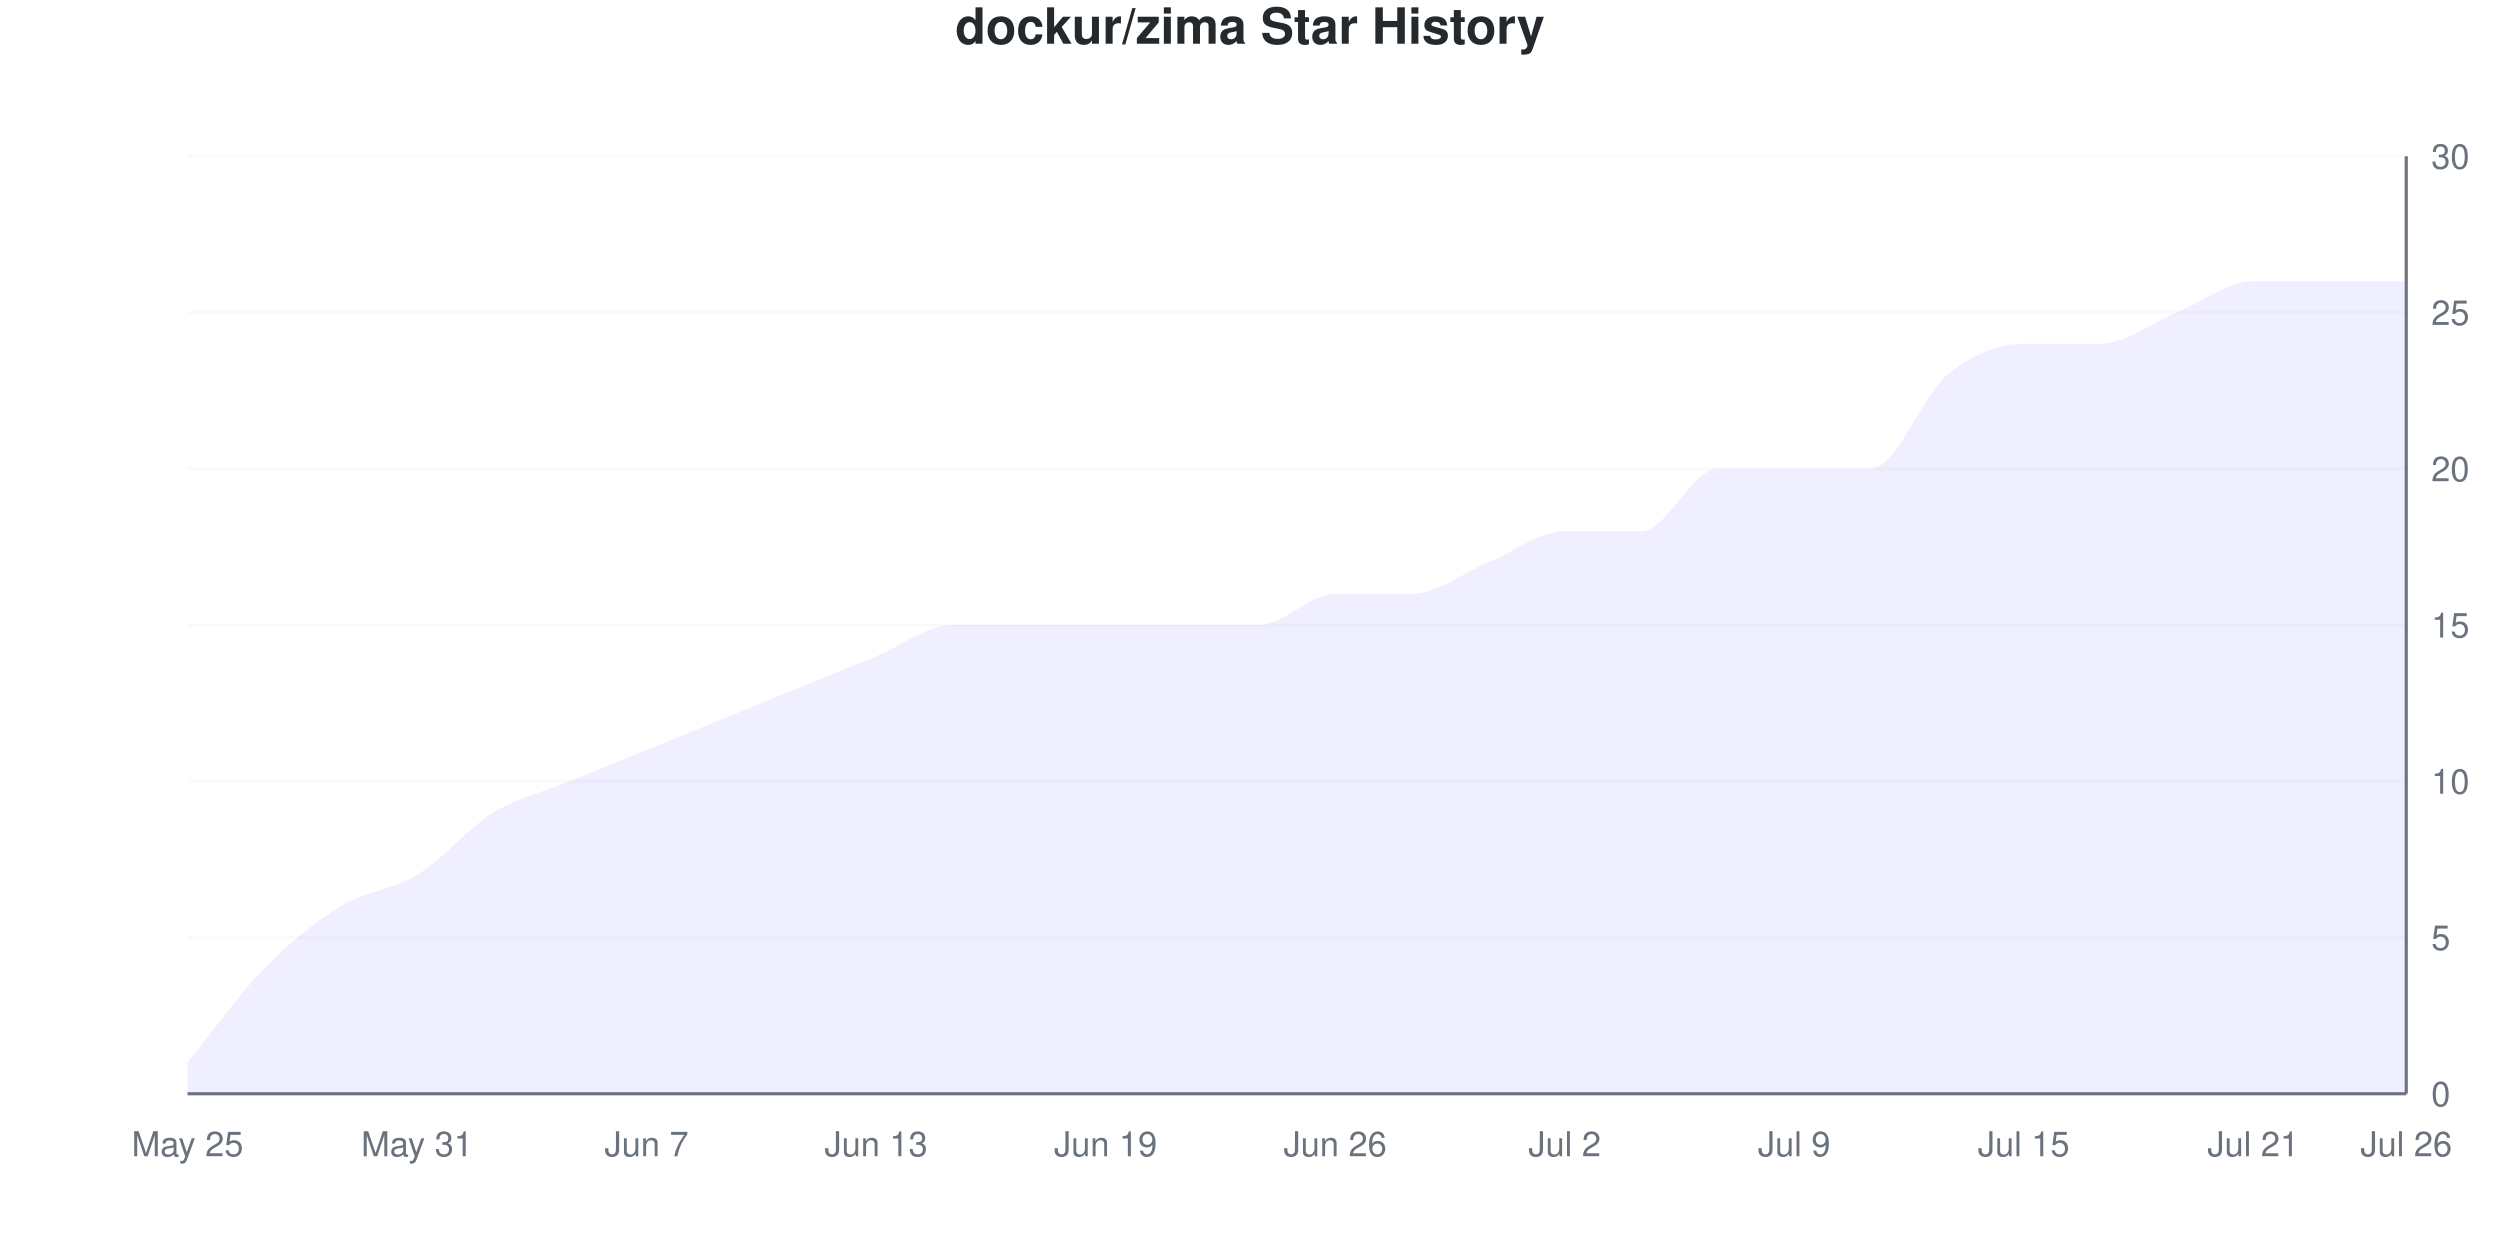
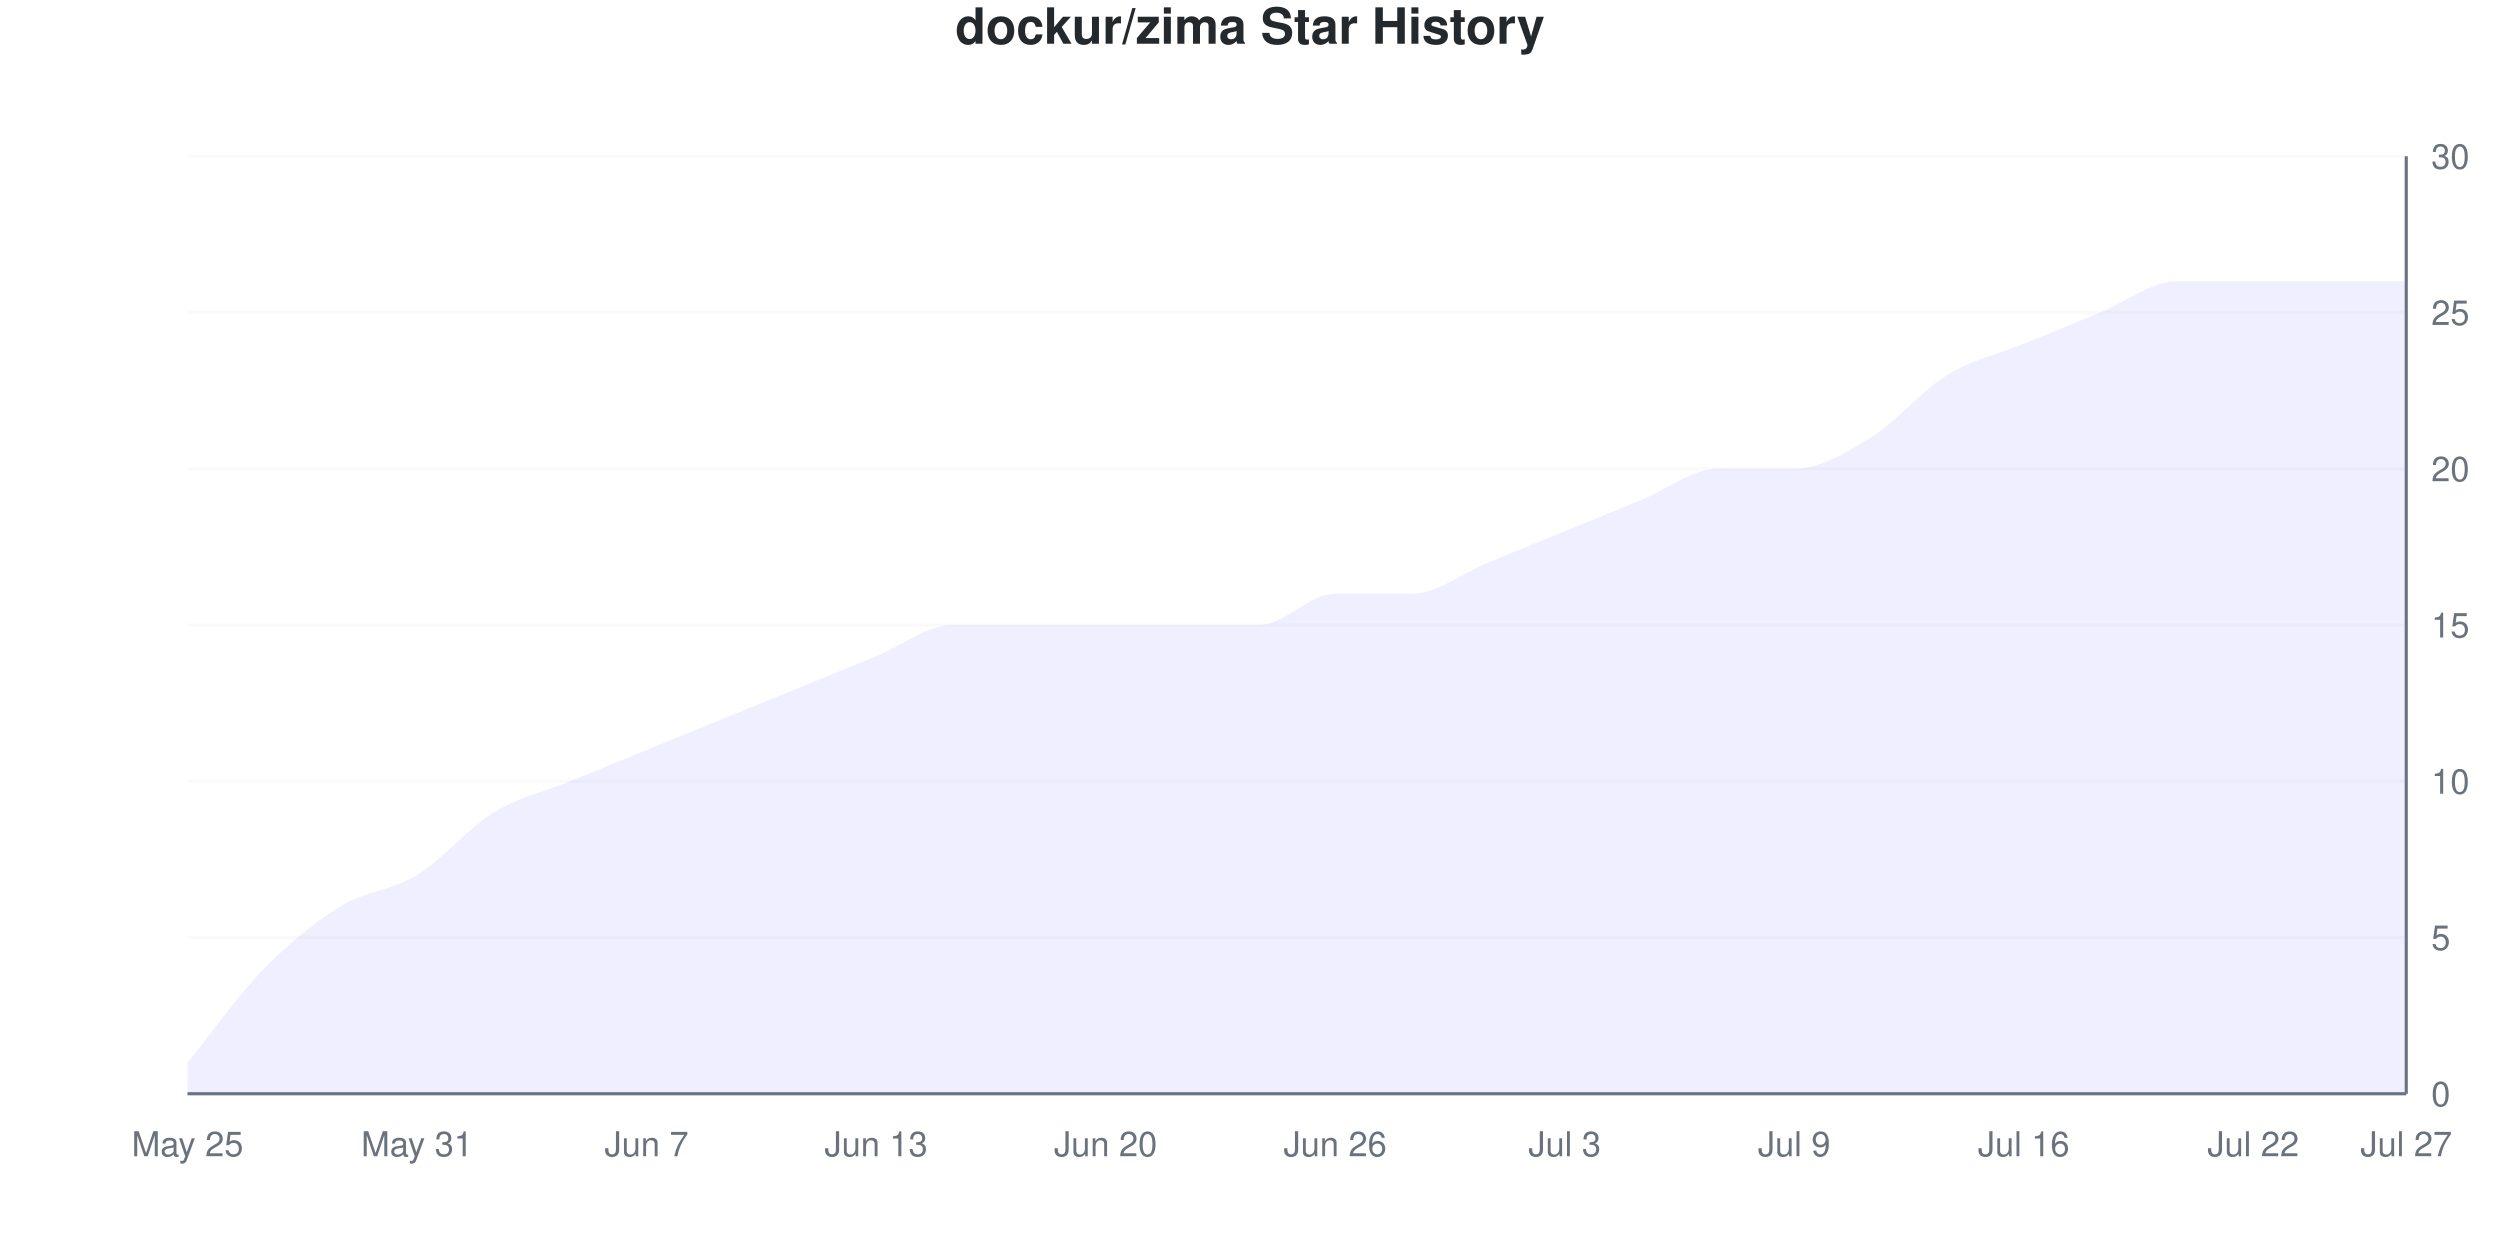
<svg xmlns="http://www.w3.org/2000/svg" viewBox="0 0 800 400" width="800" height="400">
  <style>
    @keyframes drawLine {
      to { stroke-dashoffset: 0; }
    }
    @keyframes fadeInPoint {
      from { opacity: 0; }
      to { opacity: 1; }
    }
    .data-line-0 {
-       stroke-dasharray: 1194;
-       stroke-dashoffset: 1194;
+       stroke-dasharray: 1181;
+       stroke-dashoffset: 1181;
      animation: drawLine 2s ease-out forwards;
    }
    .data-point {
      opacity: 0;
      animation: fadeInPoint 0.5s ease-out forwards;
    }
    .chart-bg { fill: #fff; }
    .chart-text { fill: #24292e; }
    .chart-muted { fill: #6a737d; }
    .chart-grid { stroke: #eee; }
    .chart-axis { stroke: #6a737d; }
    @media (prefers-color-scheme: dark) {
      .chart-bg { fill: #0d1117; }
      .chart-text { fill: #e6edf3; }
      .chart-muted { fill: #8b949e; }
      .chart-grid { stroke: #21262d; }
      .chart-axis { stroke: #8b949e; }
    }
  </style>
  <rect width="800" height="400" class="chart-bg" />
  <text x="400" y="14" text-anchor="middle" class="chart-text" font-size="16" font-weight="bold" font-family="-apple-system, BlinkMacSystemFont, 'Segoe UI', Helvetica, Arial, sans-serif">dockur/zima Star History</text>
  <g class="grid">
    <line x1="60" y1="350" x2="770" y2="350" class="chart-grid" stroke-opacity="0.3" />
    <text x="778" y="354" text-anchor="start" class="chart-muted" font-size="11" font-family="-apple-system, BlinkMacSystemFont, 'Segoe UI', Helvetica, Arial, sans-serif">0</text>
    <line x1="60" y1="300" x2="770" y2="300" class="chart-grid" stroke-opacity="0.3" />
    <text x="778" y="304" text-anchor="start" class="chart-muted" font-size="11" font-family="-apple-system, BlinkMacSystemFont, 'Segoe UI', Helvetica, Arial, sans-serif">5</text>
    <line x1="60" y1="250" x2="770" y2="250" class="chart-grid" stroke-opacity="0.3" />
    <text x="778" y="254" text-anchor="start" class="chart-muted" font-size="11" font-family="-apple-system, BlinkMacSystemFont, 'Segoe UI', Helvetica, Arial, sans-serif">10</text>
    <line x1="60" y1="200" x2="770" y2="200" class="chart-grid" stroke-opacity="0.3" />
    <text x="778" y="204" text-anchor="start" class="chart-muted" font-size="11" font-family="-apple-system, BlinkMacSystemFont, 'Segoe UI', Helvetica, Arial, sans-serif">15</text>
    <line x1="60" y1="150" x2="770" y2="150" class="chart-grid" stroke-opacity="0.3" />
    <text x="778" y="154" text-anchor="start" class="chart-muted" font-size="11" font-family="-apple-system, BlinkMacSystemFont, 'Segoe UI', Helvetica, Arial, sans-serif">20</text>
    <line x1="60" y1="100" x2="770" y2="100" class="chart-grid" stroke-opacity="0.3" />
    <text x="778" y="104" text-anchor="start" class="chart-muted" font-size="11" font-family="-apple-system, BlinkMacSystemFont, 'Segoe UI', Helvetica, Arial, sans-serif">25</text>
    <line x1="60" y1="50" x2="770" y2="50" class="chart-grid" stroke-opacity="0.3" />
    <text x="778" y="54" text-anchor="start" class="chart-muted" font-size="11" font-family="-apple-system, BlinkMacSystemFont, 'Segoe UI', Helvetica, Arial, sans-serif">30</text>
  </g>
  <g class="milestones">
    
  </g>
  <g class="x-axis">
    <text x="60" y="370" text-anchor="middle" class="chart-muted" font-size="11" font-family="-apple-system, BlinkMacSystemFont, 'Segoe UI', Helvetica, Arial, sans-serif">May 25</text>
    <text x="133.448" y="370" text-anchor="middle" class="chart-muted" font-size="11" font-family="-apple-system, BlinkMacSystemFont, 'Segoe UI', Helvetica, Arial, sans-serif">May 31</text>
    <text x="206.897" y="370" text-anchor="middle" class="chart-muted" font-size="11" font-family="-apple-system, BlinkMacSystemFont, 'Segoe UI', Helvetica, Arial, sans-serif">Jun 7</text>
    <text x="280.345" y="370" text-anchor="middle" class="chart-muted" font-size="11" font-family="-apple-system, BlinkMacSystemFont, 'Segoe UI', Helvetica, Arial, sans-serif">Jun 13</text>
-     <text x="353.793" y="370" text-anchor="middle" class="chart-muted" font-size="11" font-family="-apple-system, BlinkMacSystemFont, 'Segoe UI', Helvetica, Arial, sans-serif">Jun 19</text>
+     <text x="353.793" y="370" text-anchor="middle" class="chart-muted" font-size="11" font-family="-apple-system, BlinkMacSystemFont, 'Segoe UI', Helvetica, Arial, sans-serif">Jun 20</text>
    <text x="427.241" y="370" text-anchor="middle" class="chart-muted" font-size="11" font-family="-apple-system, BlinkMacSystemFont, 'Segoe UI', Helvetica, Arial, sans-serif">Jun 26</text>
-     <text x="500.69" y="370" text-anchor="middle" class="chart-muted" font-size="11" font-family="-apple-system, BlinkMacSystemFont, 'Segoe UI', Helvetica, Arial, sans-serif">Jul 2</text>
+     <text x="500.69" y="370" text-anchor="middle" class="chart-muted" font-size="11" font-family="-apple-system, BlinkMacSystemFont, 'Segoe UI', Helvetica, Arial, sans-serif">Jul 3</text>
    <text x="574.138" y="370" text-anchor="middle" class="chart-muted" font-size="11" font-family="-apple-system, BlinkMacSystemFont, 'Segoe UI', Helvetica, Arial, sans-serif">Jul 9</text>
-     <text x="647.586" y="370" text-anchor="middle" class="chart-muted" font-size="11" font-family="-apple-system, BlinkMacSystemFont, 'Segoe UI', Helvetica, Arial, sans-serif">Jul 15</text>
-     <text x="721.034" y="370" text-anchor="middle" class="chart-muted" font-size="11" font-family="-apple-system, BlinkMacSystemFont, 'Segoe UI', Helvetica, Arial, sans-serif">Jul 21</text>
-     <text x="770" y="370" text-anchor="middle" class="chart-muted" font-size="11" font-family="-apple-system, BlinkMacSystemFont, 'Segoe UI', Helvetica, Arial, sans-serif">Jul 26</text>
+     <text x="647.586" y="370" text-anchor="middle" class="chart-muted" font-size="11" font-family="-apple-system, BlinkMacSystemFont, 'Segoe UI', Helvetica, Arial, sans-serif">Jul 16</text>
+     <text x="721.034" y="370" text-anchor="middle" class="chart-muted" font-size="11" font-family="-apple-system, BlinkMacSystemFont, 'Segoe UI', Helvetica, Arial, sans-serif">Jul 22</text>
+     <text x="770" y="370" text-anchor="middle" class="chart-muted" font-size="11" font-family="-apple-system, BlinkMacSystemFont, 'Segoe UI', Helvetica, Arial, sans-serif">Jul 27</text>
  </g>
  <line x1="770" y1="50" x2="770" y2="350" class="chart-axis" stroke-width="1" />
  <line x1="60" y1="350" x2="770" y2="350" class="chart-axis" stroke-width="1" />
-   <path d="M60,350 L60,340 C68.161,330 76.322,318.333 84.483,310 C92.644,301.667 100.805,295 108.966,290 C117.126,285 125.287,285 133.448,280 C141.609,275 149.77,265 157.931,260 C166.092,255 174.253,253.333 182.414,250 C190.575,246.667 198.736,243.333 206.897,240 C215.057,236.667 223.218,233.333 231.379,230 C239.54,226.667 247.701,223.333 255.862,220 C264.023,216.667 272.184,213.333 280.345,210 C288.506,206.667 296.667,200 304.828,200 C312.989,200 321.149,200 329.31,200 C337.471,200 345.632,200 353.793,200 C361.954,200 370.115,200 378.276,200 C386.437,200 394.598,200 402.759,200 C410.92,200 419.08,190 427.241,190 C435.402,190 443.563,190 451.724,190 C459.885,190 468.046,183.333 476.207,180 C484.368,176.667 492.529,170 500.69,170 C508.851,170 517.011,170 525.172,170 C533.333,170 541.494,150 549.655,150 C557.816,150 565.977,150 574.138,150 C582.299,150 590.46,150 598.621,150 C606.782,150 614.943,126.667 623.103,120 C631.264,113.333 639.425,110 647.586,110 C655.747,110 663.908,110 672.069,110 C680.23,110 688.391,103.333 696.552,100 C704.713,96.667 712.874,90 721.034,90 C729.195,90 737.356,90 745.517,90 C753.678,90 761.839,90 770,90 L770,350 L60,350 Z" fill="#6b63ff" fill-opacity="0.1" />
-   <path d="M60,350 L60,340 C68.161,330 76.322,318.333 84.483,310 C92.644,301.667 100.805,295 108.966,290 C117.126,285 125.287,285 133.448,280 C141.609,275 149.77,265 157.931,260 C166.092,255 174.253,253.333 182.414,250 C190.575,246.667 198.736,243.333 206.897,240 C215.057,236.667 223.218,233.333 231.379,230 C239.54,226.667 247.701,223.333 255.862,220 C264.023,216.667 272.184,213.333 280.345,210 C288.506,206.667 296.667,200 304.828,200 C312.989,200 321.149,200 329.31,200 C337.471,200 345.632,200 353.793,200 C361.954,200 370.115,200 378.276,200 C386.437,200 394.598,200 402.759,200 C410.92,200 419.08,190 427.241,190 C435.402,190 443.563,190 451.724,190 C459.885,190 468.046,183.333 476.207,180 C484.368,176.667 492.529,170 500.69,170 C508.851,170 517.011,170 525.172,170 C533.333,170 541.494,150 549.655,150 C557.816,150 565.977,150 574.138,150 C582.299,150 590.46,150 598.621,150 C606.782,150 614.943,126.667 623.103,120 C631.264,113.333 639.425,110 647.586,110 C655.747,110 663.908,110 672.069,110 C680.23,110 688.391,103.333 696.552,100 C704.713,96.667 712.874,90 721.034,90 C729.195,90 737.356,90 745.517,90 C753.678,90 761.839,90 770,90" fill="none" stroke="#6b63ff" stroke-width="2.5" class="data-line-0" />
+   <path d="M60,350 L60,340 C68.161,330 76.322,318.333 84.483,310 C92.644,301.667 100.805,295 108.966,290 C117.126,285 125.287,285 133.448,280 C141.609,275 149.77,265 157.931,260 C166.092,255 174.253,253.333 182.414,250 C190.575,246.667 198.736,243.333 206.897,240 C215.057,236.667 223.218,233.333 231.379,230 C239.54,226.667 247.701,223.333 255.862,220 C264.023,216.667 272.184,213.333 280.345,210 C288.506,206.667 296.667,200 304.828,200 C312.989,200 321.149,200 329.31,200 C337.471,200 345.632,200 353.793,200 C361.954,200 370.115,200 378.276,200 C386.437,200 394.598,200 402.759,200 C410.92,200 419.08,190 427.241,190 C435.402,190 443.563,190 451.724,190 C459.885,190 468.046,183.333 476.207,180 C484.368,176.667 492.529,173.333 500.69,170 C508.851,166.667 517.011,163.333 525.172,160 C533.333,156.667 541.494,150 549.655,150 C557.816,150 565.977,150 574.138,150 C582.299,150 590.46,145 598.621,140 C606.782,135 614.943,125 623.103,120 C631.264,115 639.425,113.333 647.586,110 C655.747,106.667 663.908,103.333 672.069,100 C680.23,96.667 688.391,90 696.552,90 C704.713,90 712.874,90 721.034,90 C729.195,90 737.356,90 745.517,90 C753.678,90 761.839,90 770,90 L770,350 L60,350 Z" fill="#6b63ff" fill-opacity="0.1" />
+   <path d="M60,350 L60,340 C68.161,330 76.322,318.333 84.483,310 C92.644,301.667 100.805,295 108.966,290 C117.126,285 125.287,285 133.448,280 C141.609,275 149.77,265 157.931,260 C166.092,255 174.253,253.333 182.414,250 C190.575,246.667 198.736,243.333 206.897,240 C215.057,236.667 223.218,233.333 231.379,230 C239.54,226.667 247.701,223.333 255.862,220 C264.023,216.667 272.184,213.333 280.345,210 C288.506,206.667 296.667,200 304.828,200 C312.989,200 321.149,200 329.31,200 C337.471,200 345.632,200 353.793,200 C361.954,200 370.115,200 378.276,200 C386.437,200 394.598,200 402.759,200 C410.92,200 419.08,190 427.241,190 C435.402,190 443.563,190 451.724,190 C459.885,190 468.046,183.333 476.207,180 C484.368,176.667 492.529,173.333 500.69,170 C508.851,166.667 517.011,163.333 525.172,160 C533.333,156.667 541.494,150 549.655,150 C557.816,150 565.977,150 574.138,150 C582.299,150 590.46,145 598.621,140 C606.782,135 614.943,125 623.103,120 C631.264,115 639.425,113.333 647.586,110 C655.747,106.667 663.908,103.333 672.069,100 C680.23,96.667 688.391,90 696.552,90 C704.713,90 712.874,90 721.034,90 C729.195,90 737.356,90 745.517,90 C753.678,90 761.839,90 770,90" fill="none" stroke="#6b63ff" stroke-width="2.5" class="data-line-0" />
  <g class="points">
    <circle cx="60" cy="340" r="4" fill="#6b63ff" class="data-point" style="animation-delay: 1.50s" />
    <circle cx="84.483" cy="310" r="4" fill="#6b63ff" class="data-point" style="animation-delay: 1.55s" />
    <circle cx="108.966" cy="290" r="4" fill="#6b63ff" class="data-point" style="animation-delay: 1.60s" />
    <circle cx="133.448" cy="280" r="4" fill="#6b63ff" class="data-point" style="animation-delay: 1.65s" />
    <circle cx="157.931" cy="260" r="4" fill="#6b63ff" class="data-point" style="animation-delay: 1.70s" />
    <circle cx="182.414" cy="250" r="4" fill="#6b63ff" class="data-point" style="animation-delay: 1.75s" />
    <circle cx="206.897" cy="240" r="4" fill="#6b63ff" class="data-point" style="animation-delay: 1.80s" />
    <circle cx="231.379" cy="230" r="4" fill="#6b63ff" class="data-point" style="animation-delay: 1.85s" />
    <circle cx="255.862" cy="220" r="4" fill="#6b63ff" class="data-point" style="animation-delay: 1.90s" />
    <circle cx="280.345" cy="210" r="4" fill="#6b63ff" class="data-point" style="animation-delay: 1.95s" />
    <circle cx="304.828" cy="200" r="4" fill="#6b63ff" class="data-point" style="animation-delay: 2.00s" />
    <circle cx="329.31" cy="200" r="4" fill="#6b63ff" class="data-point" style="animation-delay: 2.05s" />
    <circle cx="353.793" cy="200" r="4" fill="#6b63ff" class="data-point" style="animation-delay: 2.10s" />
    <circle cx="378.276" cy="200" r="4" fill="#6b63ff" class="data-point" style="animation-delay: 2.15s" />
    <circle cx="402.759" cy="200" r="4" fill="#6b63ff" class="data-point" style="animation-delay: 2.20s" />
    <circle cx="427.241" cy="190" r="4" fill="#6b63ff" class="data-point" style="animation-delay: 2.25s" />
    <circle cx="451.724" cy="190" r="4" fill="#6b63ff" class="data-point" style="animation-delay: 2.30s" />
    <circle cx="476.207" cy="180" r="4" fill="#6b63ff" class="data-point" style="animation-delay: 2.35s" />
    <circle cx="500.69" cy="170" r="4" fill="#6b63ff" class="data-point" style="animation-delay: 2.40s" />
-     <circle cx="525.172" cy="170" r="4" fill="#6b63ff" class="data-point" style="animation-delay: 2.45s" />
+     <circle cx="525.172" cy="160" r="4" fill="#6b63ff" class="data-point" style="animation-delay: 2.45s" />
    <circle cx="549.655" cy="150" r="4" fill="#6b63ff" class="data-point" style="animation-delay: 2.50s" />
    <circle cx="574.138" cy="150" r="4" fill="#6b63ff" class="data-point" style="animation-delay: 2.55s" />
-     <circle cx="598.621" cy="150" r="4" fill="#6b63ff" class="data-point" style="animation-delay: 2.60s" />
+     <circle cx="598.621" cy="140" r="4" fill="#6b63ff" class="data-point" style="animation-delay: 2.60s" />
    <circle cx="623.103" cy="120" r="4" fill="#6b63ff" class="data-point" style="animation-delay: 2.65s" />
    <circle cx="647.586" cy="110" r="4" fill="#6b63ff" class="data-point" style="animation-delay: 2.70s" />
-     <circle cx="672.069" cy="110" r="4" fill="#6b63ff" class="data-point" style="animation-delay: 2.75s" />
-     <circle cx="696.552" cy="100" r="4" fill="#6b63ff" class="data-point" style="animation-delay: 2.80s" />
+     <circle cx="672.069" cy="100" r="4" fill="#6b63ff" class="data-point" style="animation-delay: 2.75s" />
+     <circle cx="696.552" cy="90" r="4" fill="#6b63ff" class="data-point" style="animation-delay: 2.80s" />
    <circle cx="721.034" cy="90" r="4" fill="#6b63ff" class="data-point" style="animation-delay: 2.85s" />
    <circle cx="745.517" cy="90" r="4" fill="#6b63ff" class="data-point" style="animation-delay: 2.90s" />
    <circle cx="770" cy="90" r="4" fill="#6b63ff" class="data-point" style="animation-delay: 2.95s" />
  </g>
</svg>
